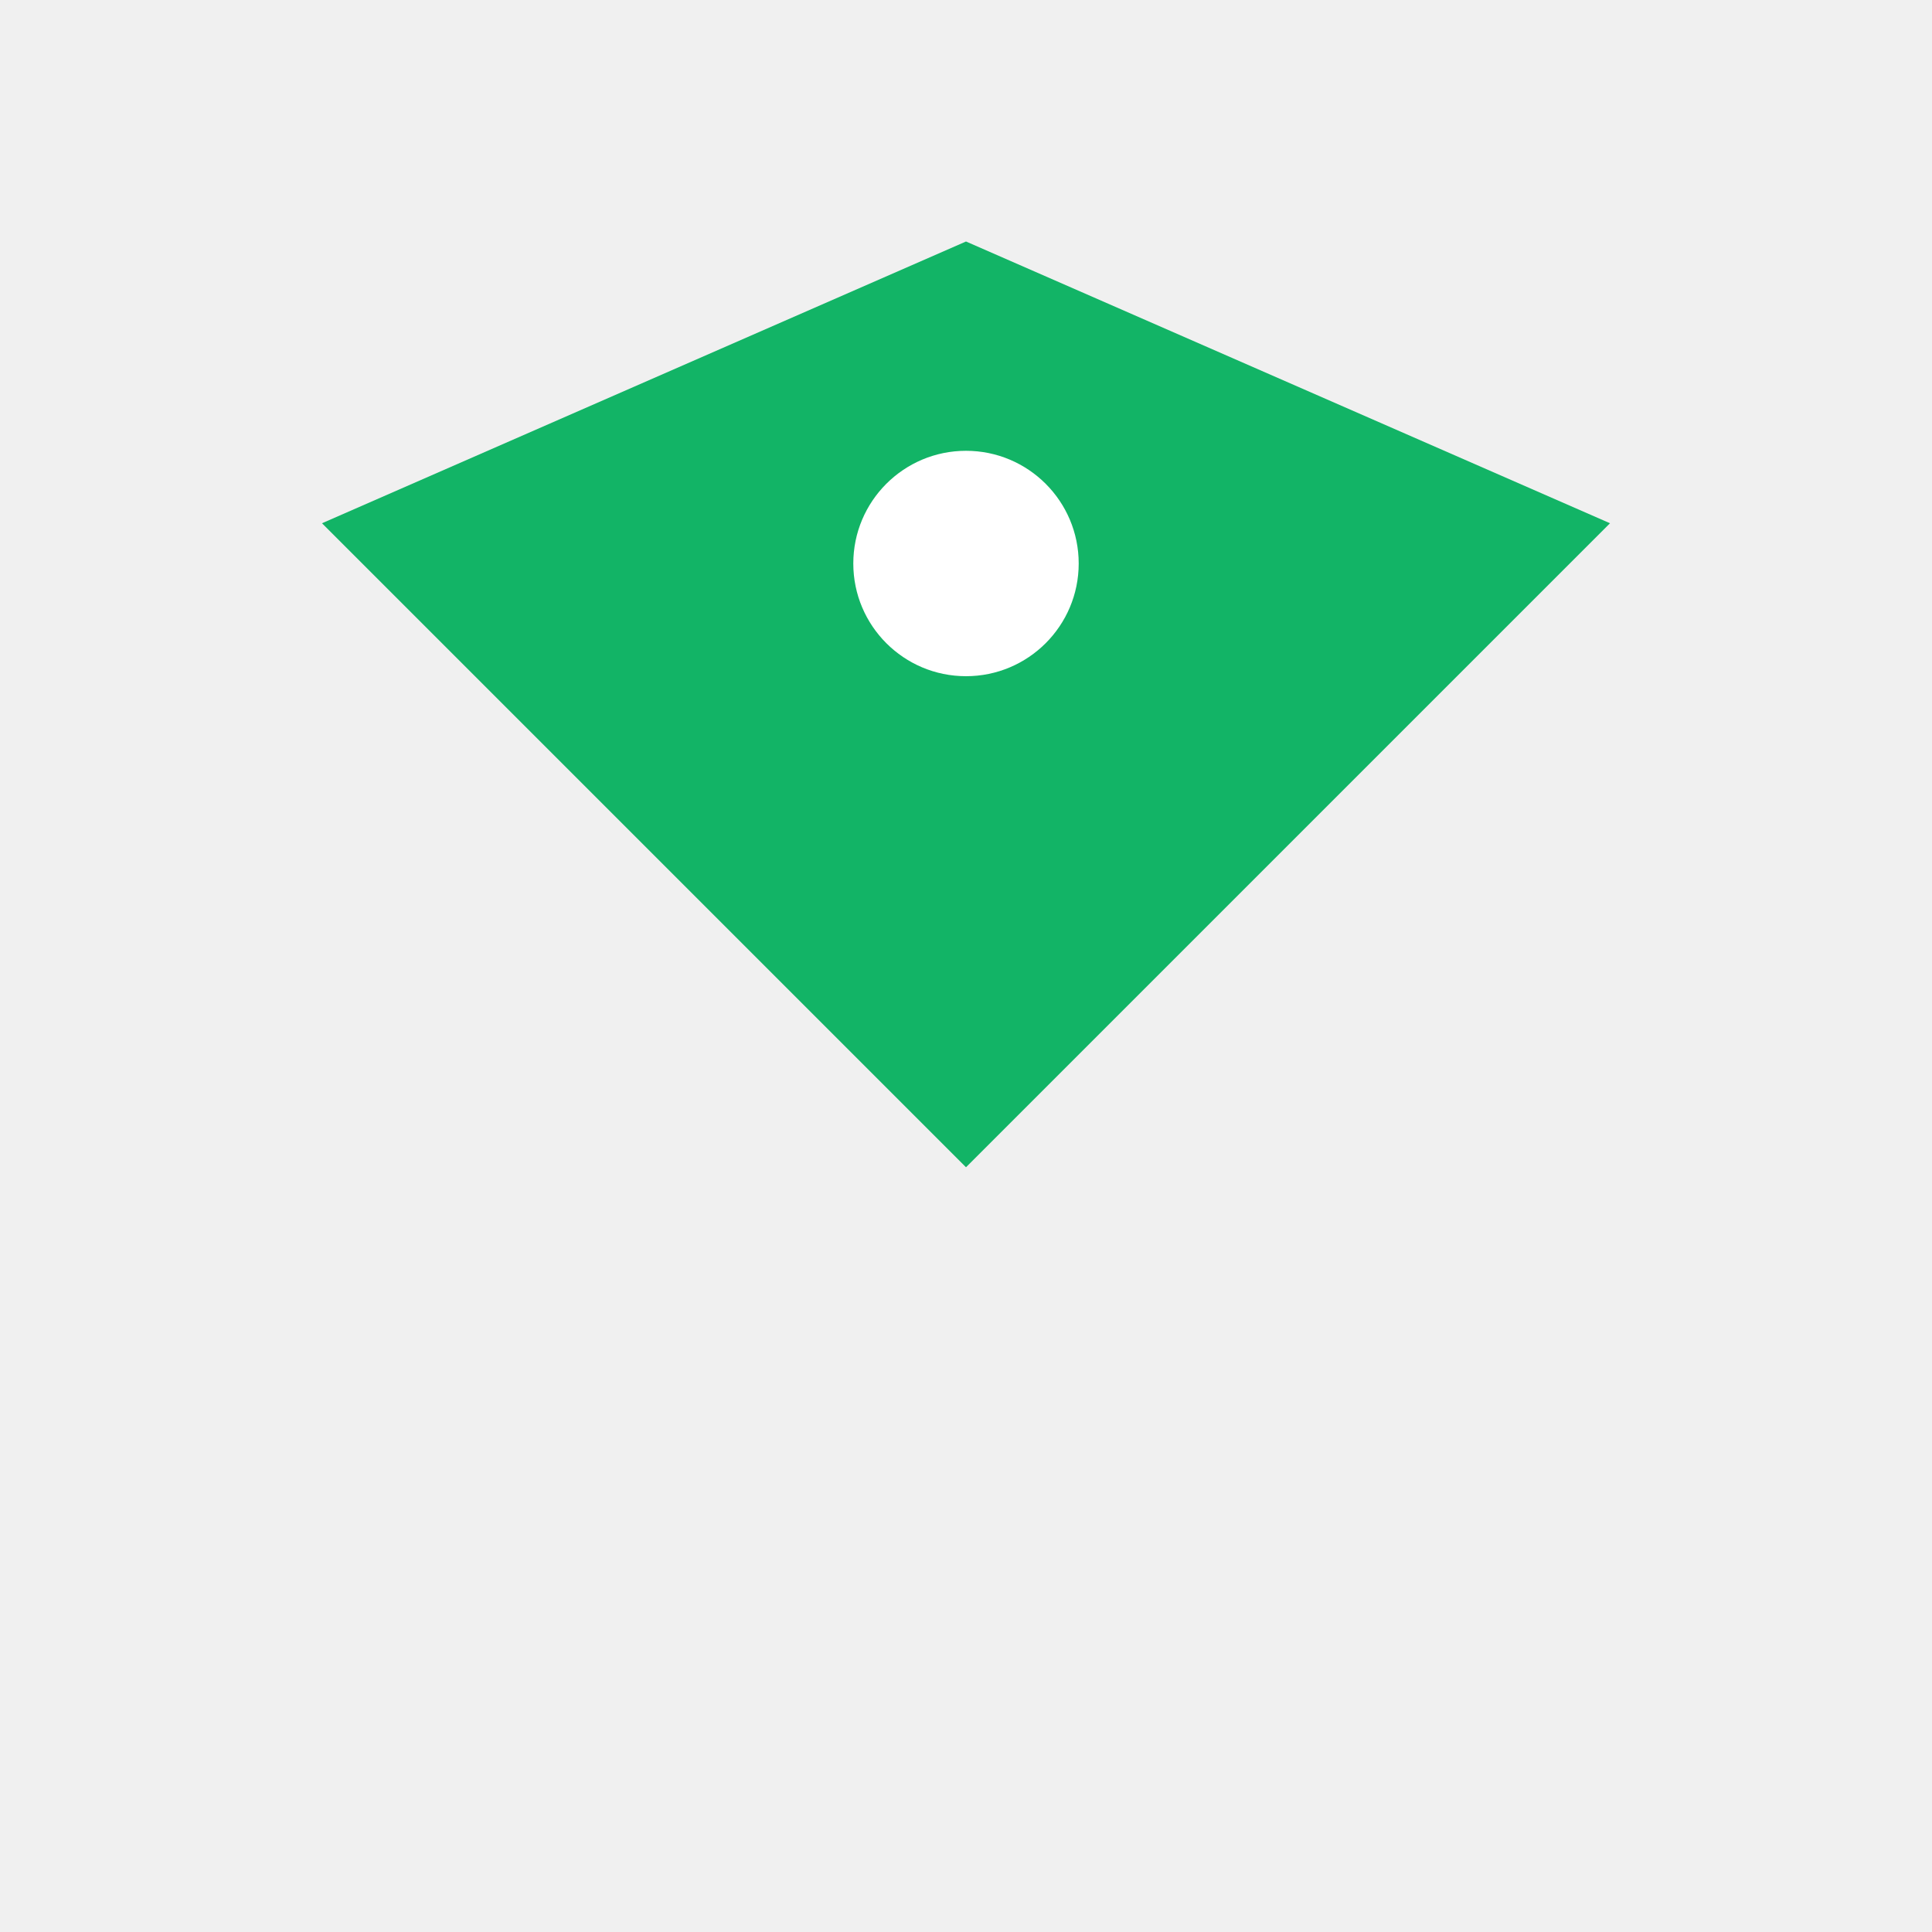
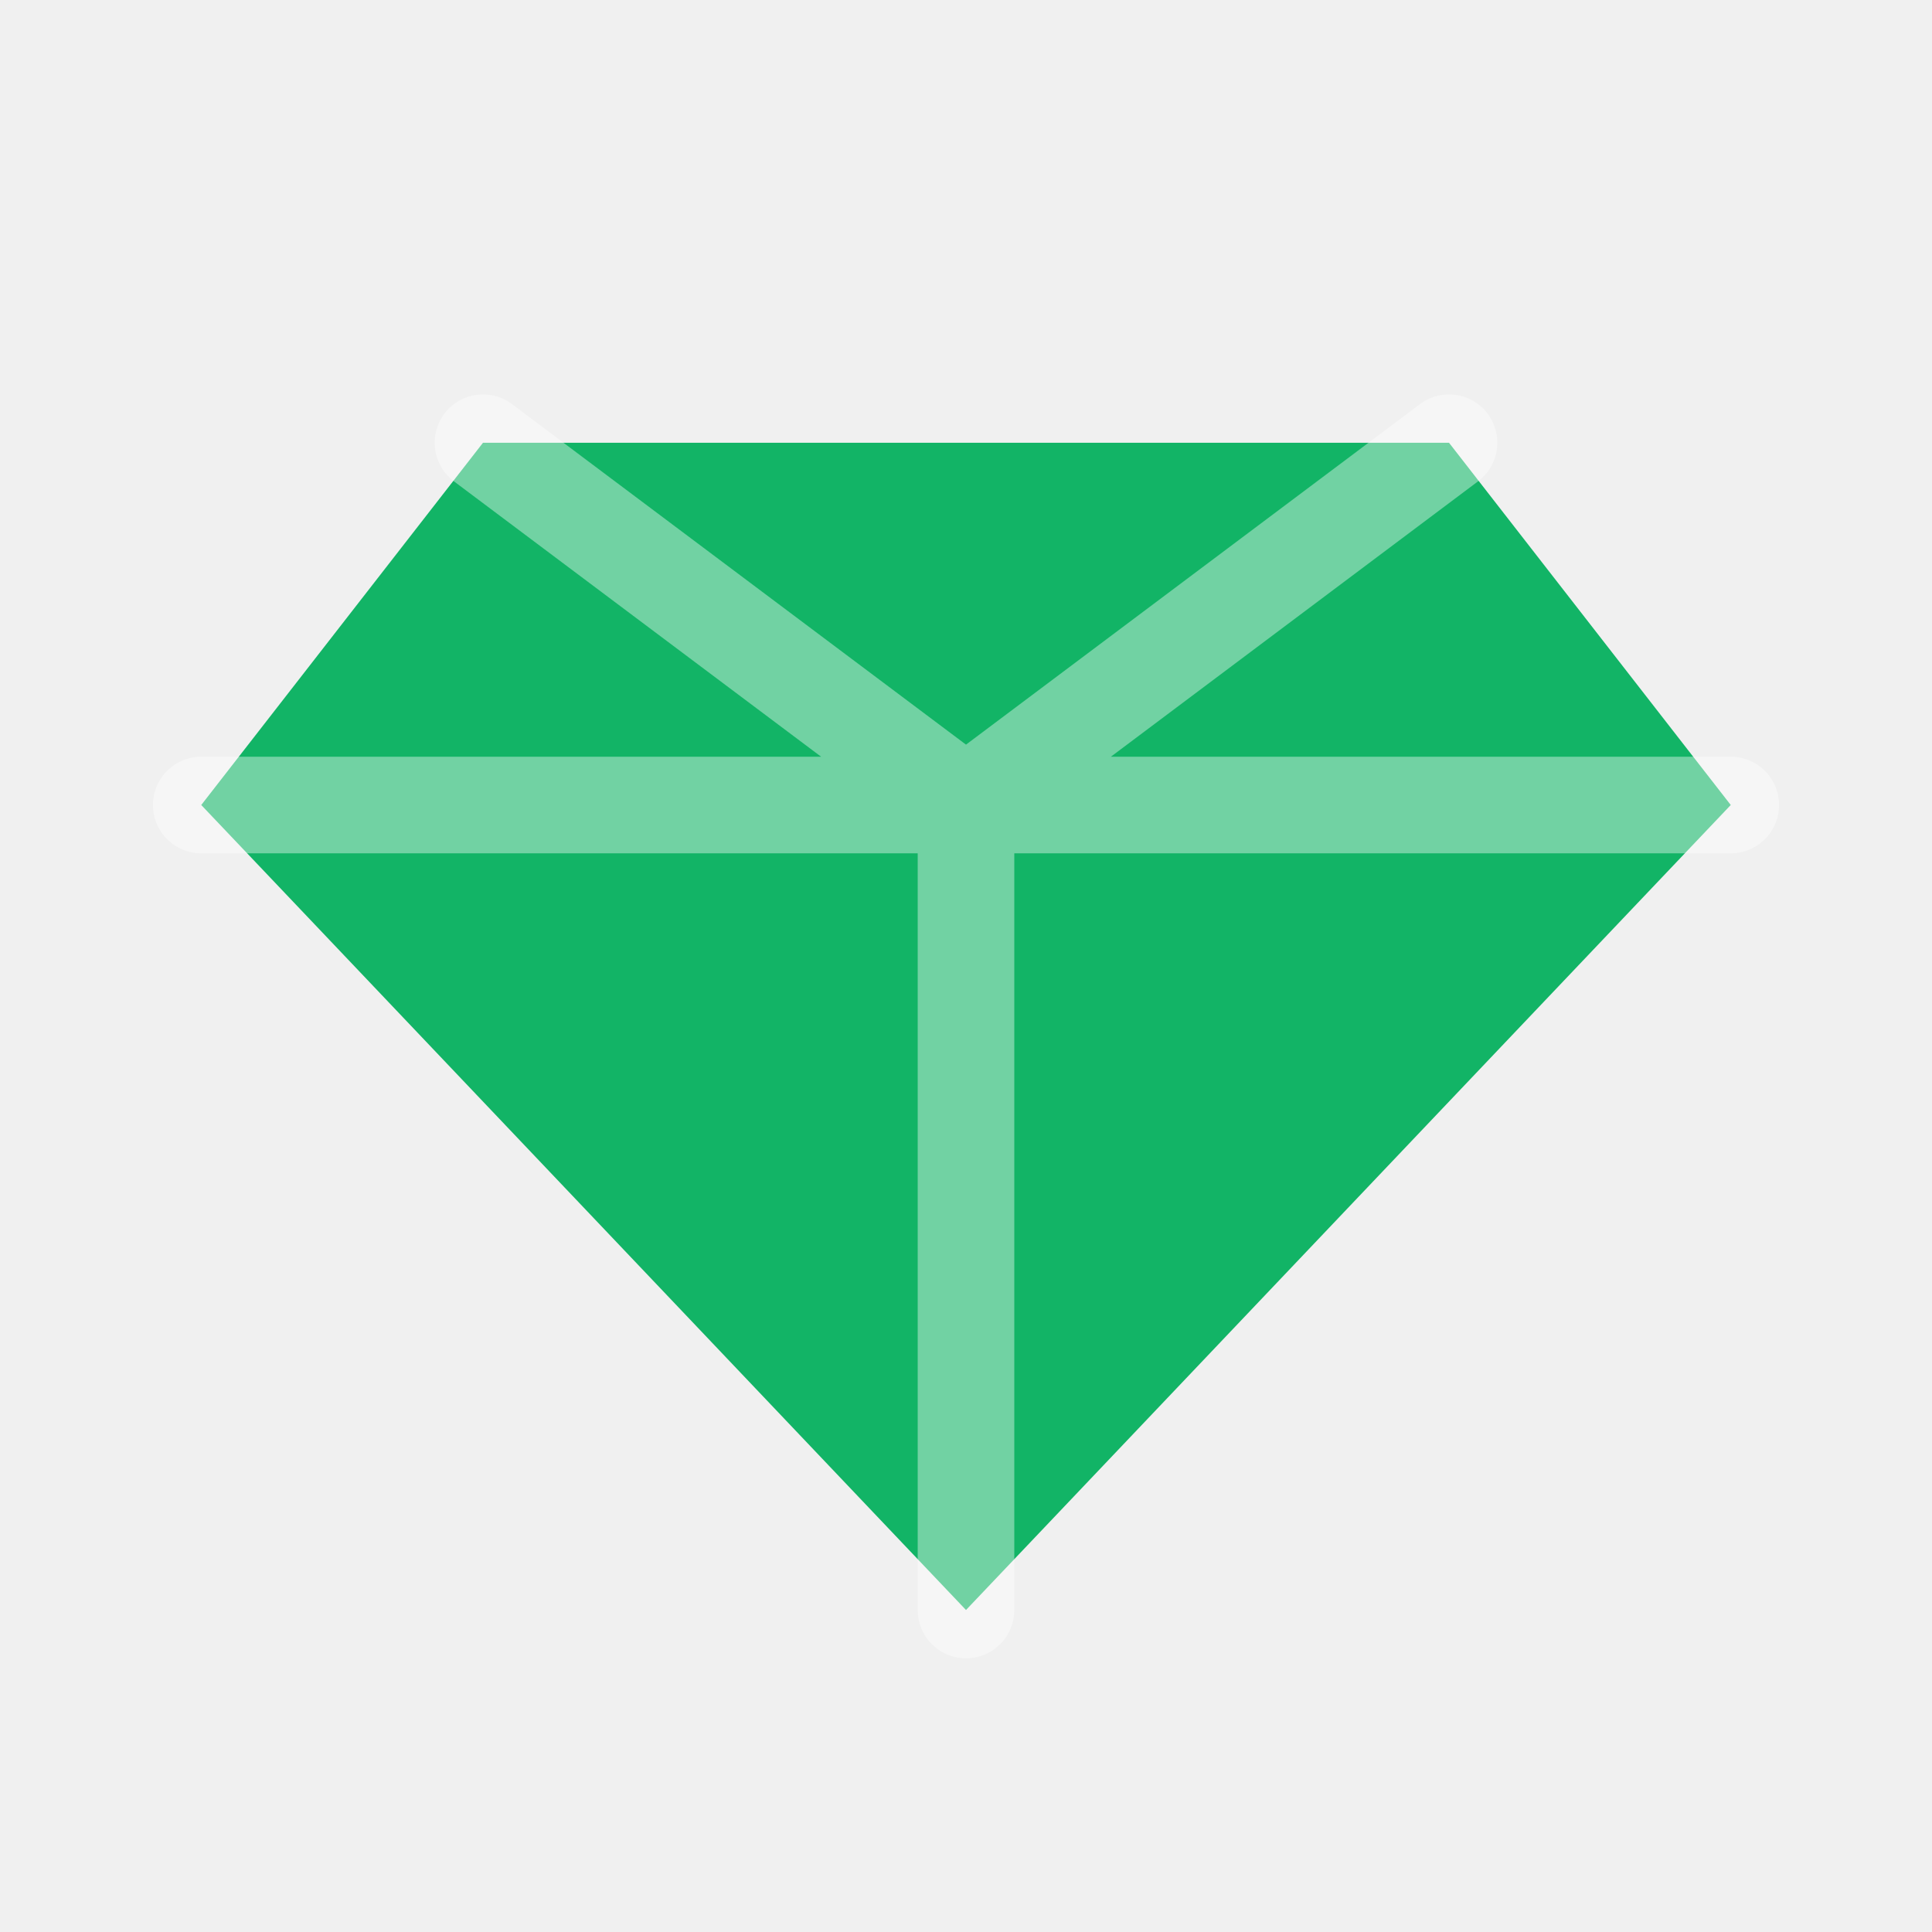
<svg xmlns="http://www.w3.org/2000/svg" viewBox="0 0 24 24" fill="none">
-   <path d="M4 6.5 12 3l8 3.5-8 8-8-8Z" fill="#12B466" />
-   <circle cx="12" cy="7" r="1.4" fill="#fff" />
+   <path d="M6 5.5H18L21.5 10L12 20L2.5 10L6 5.5Z" fill="#12B466" />
+   <path d="M6 5.5L12 10L18 5.5M2.5 10H21.5M12 20V10" stroke="#FFFFFF" stroke-width="1.2" stroke-linecap="round" stroke-linejoin="round" opacity="0.4" />
</svg>
